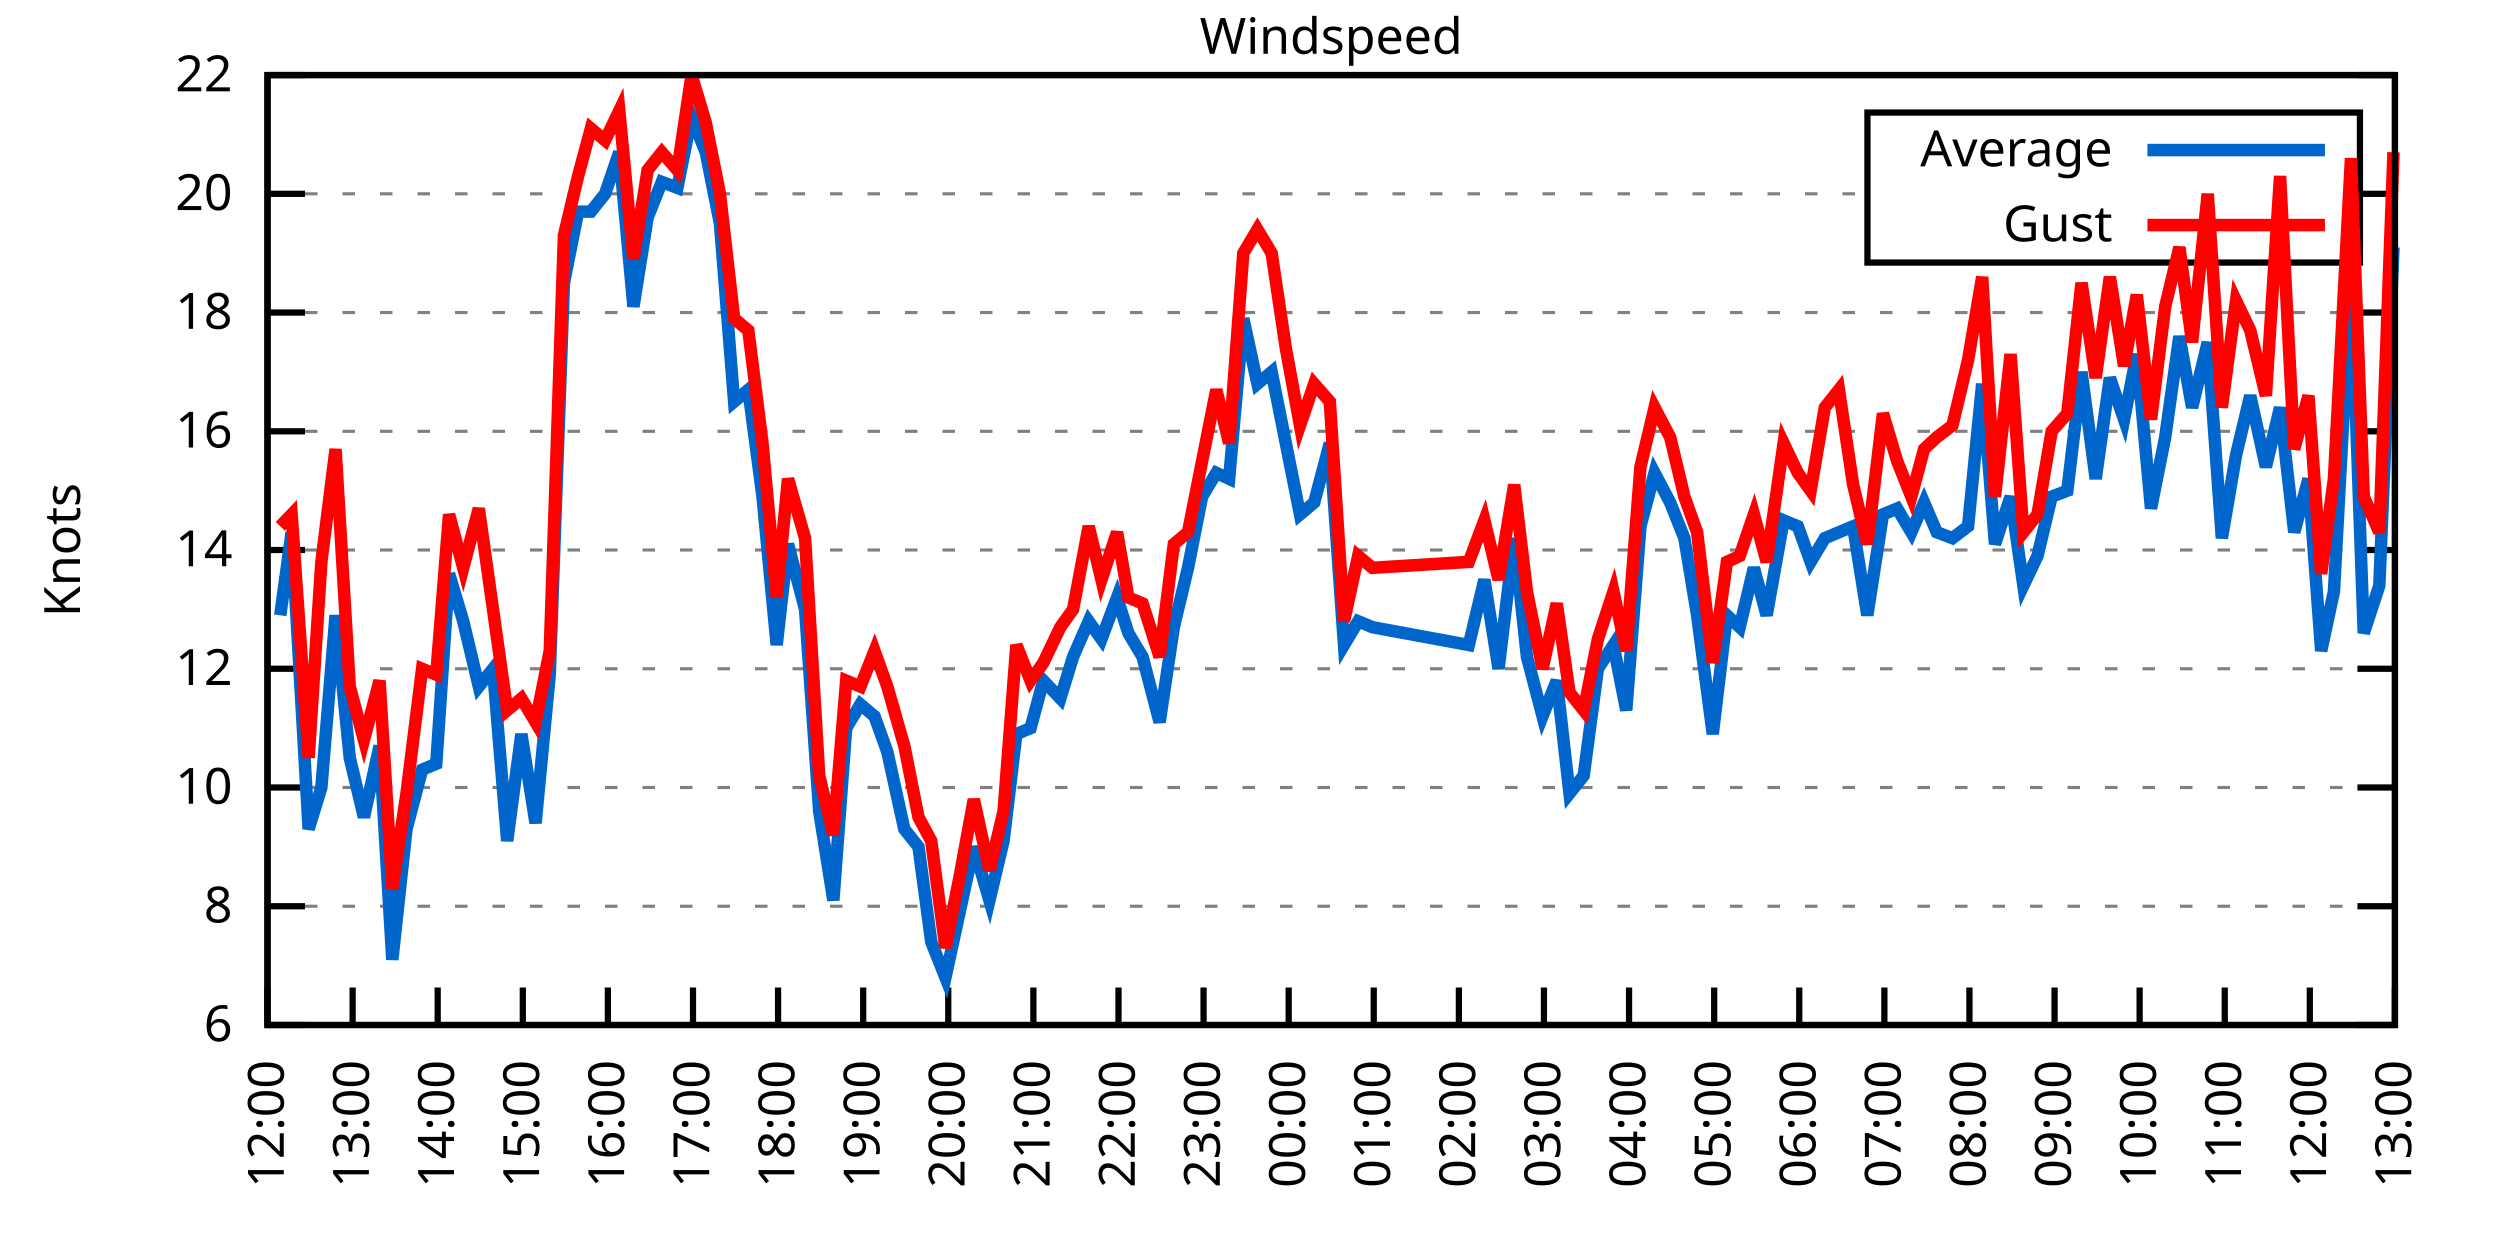
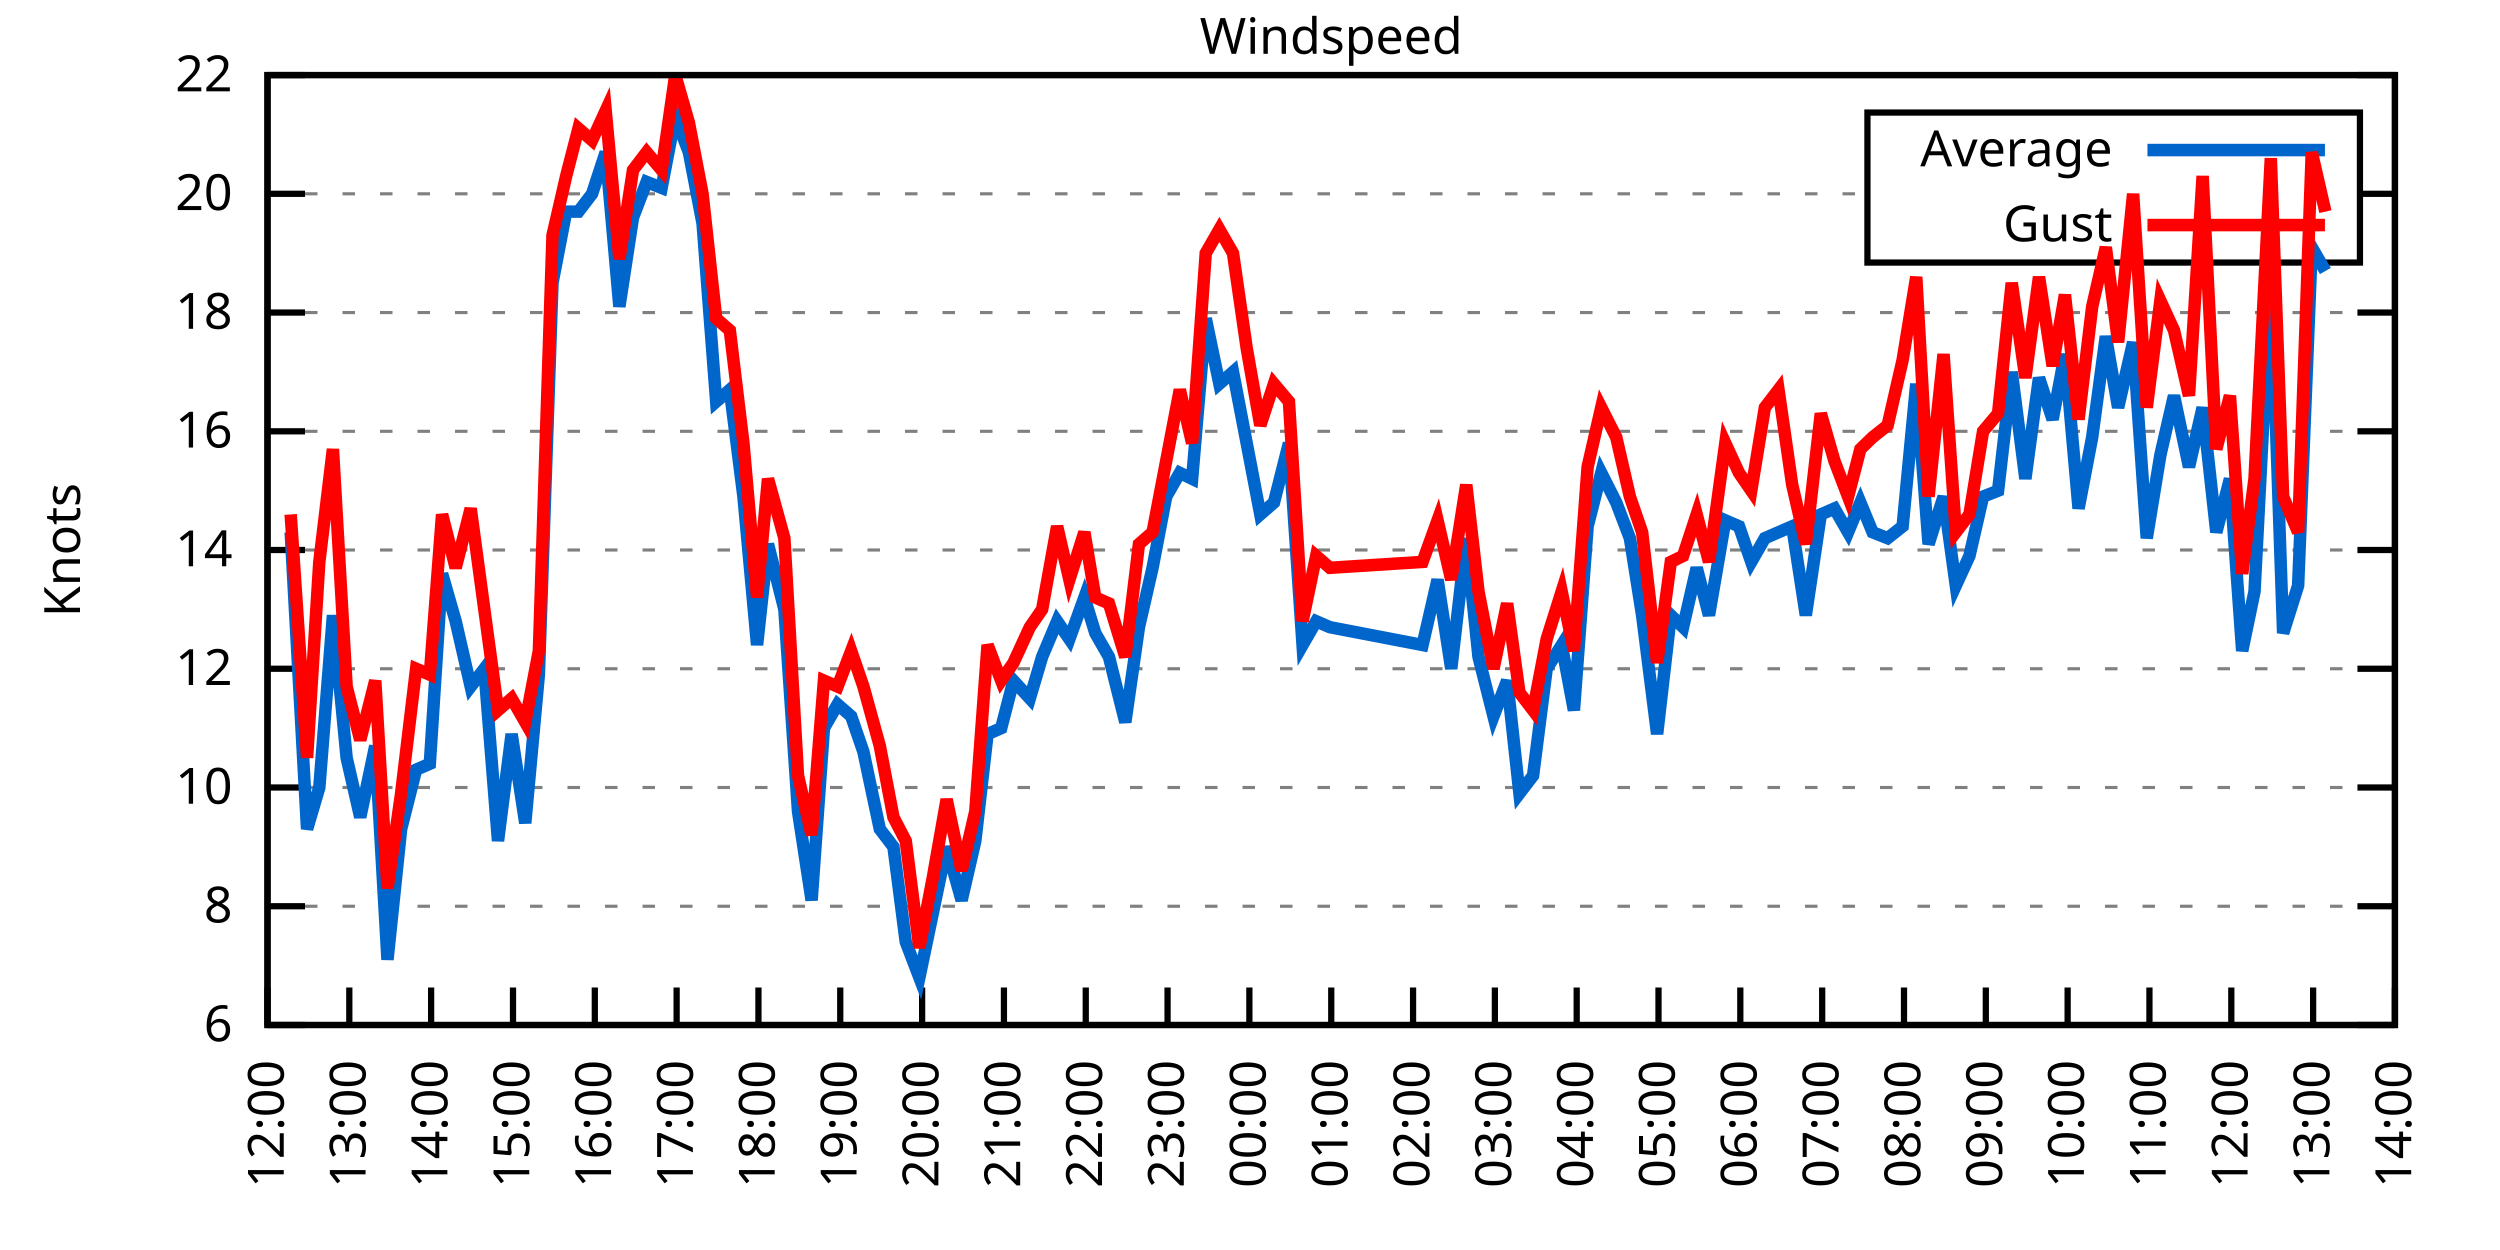
<svg xmlns="http://www.w3.org/2000/svg" xmlns:xlink="http://www.w3.org/1999/xlink" width="400" height="200" viewBox="0 0 400 200">
  <g id="gnuplot_canvas">
    <rect x="0" y="0" width="400" height="200" fill="none" />
    <defs>
      <circle id="gpDot" r="0.5" stroke-width="0.5" stroke="currentColor" />
      <path id="gpPt0" stroke-width="0.333" stroke="currentColor" d="M-1,0 h2 M0,-1 v2" />
      <path id="gpPt1" stroke-width="0.333" stroke="currentColor" d="M-1,-1 L1,1 M1,-1 L-1,1" />
      <path id="gpPt2" stroke-width="0.333" stroke="currentColor" d="M-1,0 L1,0 M0,-1 L0,1 M-1,-1 L1,1 M-1,1 L1,-1" />
      <rect id="gpPt3" stroke-width="0.333" stroke="currentColor" x="-1" y="-1" width="2" height="2" />
      <rect id="gpPt4" stroke-width="0.333" stroke="currentColor" fill="currentColor" x="-1" y="-1" width="2" height="2" />
      <circle id="gpPt5" stroke-width="0.333" stroke="currentColor" cx="0" cy="0" r="1" />
      <use xlink:href="#gpPt5" id="gpPt6" fill="currentColor" stroke="none" />
      <path id="gpPt7" stroke-width="0.333" stroke="currentColor" d="M0,-1.33 L-1.33,0.67 L1.33,0.67 z" />
      <use xlink:href="#gpPt7" id="gpPt8" fill="currentColor" stroke="none" />
      <use xlink:href="#gpPt7" id="gpPt9" stroke="currentColor" transform="rotate(180)" />
      <use xlink:href="#gpPt9" id="gpPt10" fill="currentColor" stroke="none" />
      <use xlink:href="#gpPt3" id="gpPt11" stroke="currentColor" transform="rotate(45)" />
      <use xlink:href="#gpPt11" id="gpPt12" fill="currentColor" stroke="none" />
      <path id="gpPt13" stroke-width="0.333" stroke="currentColor" d="M0,1.330 L1.265,0.411 L0.782,-1.067 L-0.782,-1.076 L-1.265,0.411 z" />
      <use xlink:href="#gpPt13" id="gpPt14" fill="currentColor" stroke="none" />
      <filter id="textbox" filterUnits="objectBoundingBox" x="0" y="0" height="1" width="1">
        <feFlood flood-color="white" flood-opacity="1" result="bgnd" />
        <feComposite in="SourceGraphic" in2="bgnd" operator="atop" />
      </filter>
      <filter id="greybox" filterUnits="objectBoundingBox" x="0" y="0" height="1" width="1">
        <feFlood flood-color="lightgrey" flood-opacity="1" result="grey" />
        <feComposite in="SourceGraphic" in2="grey" operator="atop" />
      </filter>
    </defs>
    <g fill="none" color="white" stroke="currentColor" stroke-width="1.00" stroke-linecap="butt" stroke-linejoin="miter">
</g>
    <g fill="none" color="black" stroke="currentColor" stroke-width="1.00" stroke-linecap="butt" stroke-linejoin="miter">
      <g stroke="none" shape-rendering="crispEdges">
        <polygon fill="rgb(255, 255, 255)" points="42.80,164.00 383.18,164.00 383.18,12.02 42.80,12.02 " />
      </g>
    </g>
    <g fill="none" color="black" stroke="currentColor" stroke-width="1.00" stroke-linecap="butt" stroke-linejoin="miter">
</g>
    <g fill="none" color="black" stroke="black" stroke-width="0.50" stroke-linecap="butt" stroke-linejoin="miter">
</g>
    <g fill="none" color="gray" stroke="currentColor" stroke-width="0.50" stroke-linecap="butt" stroke-linejoin="miter">
      <path stroke="gray" stroke-dasharray="2,4" class="gridline" d="M42.80,164.00 L383.19,164.00  " />
    </g>
    <g fill="none" color="gray" stroke="gray" stroke-width="1.00" stroke-linecap="butt" stroke-linejoin="miter">
</g>
    <g fill="none" color="black" stroke="currentColor" stroke-width="1.00" stroke-linecap="butt" stroke-linejoin="miter">
      <path stroke="black" d="M42.80,164.00 L48.80,164.00 M383.19,164.00 L377.19,164.00  " />
      <g transform="translate(37.20,166.60)" stroke="none" fill="black" font-family="Sans" font-size="8.00" text-anchor="end">
        <text>
          <tspan font-family="Sans"> 6</tspan>
        </text>
      </g>
    </g>
    <g fill="none" color="black" stroke="currentColor" stroke-width="1.00" stroke-linecap="butt" stroke-linejoin="miter">
</g>
    <g fill="none" color="black" stroke="black" stroke-width="0.50" stroke-linecap="butt" stroke-linejoin="miter">
</g>
    <g fill="none" color="gray" stroke="currentColor" stroke-width="0.50" stroke-linecap="butt" stroke-linejoin="miter">
      <path stroke="gray" stroke-dasharray="2,4" class="gridline" d="M42.80,145.00 L383.19,145.00  " />
    </g>
    <g fill="none" color="gray" stroke="gray" stroke-width="1.00" stroke-linecap="butt" stroke-linejoin="miter">
</g>
    <g fill="none" color="black" stroke="currentColor" stroke-width="1.00" stroke-linecap="butt" stroke-linejoin="miter">
      <path stroke="black" d="M42.80,145.00 L48.80,145.00 M383.19,145.00 L377.19,145.00  " />
      <g transform="translate(37.20,147.60)" stroke="none" fill="black" font-family="Sans" font-size="8.00" text-anchor="end">
        <text>
          <tspan font-family="Sans"> 8</tspan>
        </text>
      </g>
    </g>
    <g fill="none" color="black" stroke="currentColor" stroke-width="1.00" stroke-linecap="butt" stroke-linejoin="miter">
</g>
    <g fill="none" color="black" stroke="black" stroke-width="0.50" stroke-linecap="butt" stroke-linejoin="miter">
</g>
    <g fill="none" color="gray" stroke="currentColor" stroke-width="0.50" stroke-linecap="butt" stroke-linejoin="miter">
      <path stroke="gray" stroke-dasharray="2,4" class="gridline" d="M42.80,126.00 L383.19,126.00  " />
    </g>
    <g fill="none" color="gray" stroke="gray" stroke-width="1.00" stroke-linecap="butt" stroke-linejoin="miter">
</g>
    <g fill="none" color="black" stroke="currentColor" stroke-width="1.00" stroke-linecap="butt" stroke-linejoin="miter">
      <path stroke="black" d="M42.80,126.00 L48.80,126.00 M383.19,126.00 L377.19,126.00  " />
      <g transform="translate(37.20,128.60)" stroke="none" fill="black" font-family="Sans" font-size="8.00" text-anchor="end">
        <text>
          <tspan font-family="Sans"> 10</tspan>
        </text>
      </g>
    </g>
    <g fill="none" color="black" stroke="currentColor" stroke-width="1.00" stroke-linecap="butt" stroke-linejoin="miter">
</g>
    <g fill="none" color="black" stroke="black" stroke-width="0.50" stroke-linecap="butt" stroke-linejoin="miter">
</g>
    <g fill="none" color="gray" stroke="currentColor" stroke-width="0.50" stroke-linecap="butt" stroke-linejoin="miter">
      <path stroke="gray" stroke-dasharray="2,4" class="gridline" d="M42.80,107.00 L383.19,107.00  " />
    </g>
    <g fill="none" color="gray" stroke="gray" stroke-width="1.00" stroke-linecap="butt" stroke-linejoin="miter">
</g>
    <g fill="none" color="black" stroke="currentColor" stroke-width="1.00" stroke-linecap="butt" stroke-linejoin="miter">
      <path stroke="black" d="M42.80,107.00 L48.80,107.00 M383.19,107.00 L377.19,107.00  " />
      <g transform="translate(37.20,109.60)" stroke="none" fill="black" font-family="Sans" font-size="8.00" text-anchor="end">
        <text>
          <tspan font-family="Sans"> 12</tspan>
        </text>
      </g>
    </g>
    <g fill="none" color="black" stroke="currentColor" stroke-width="1.00" stroke-linecap="butt" stroke-linejoin="miter">
</g>
    <g fill="none" color="black" stroke="black" stroke-width="0.50" stroke-linecap="butt" stroke-linejoin="miter">
</g>
    <g fill="none" color="gray" stroke="currentColor" stroke-width="0.50" stroke-linecap="butt" stroke-linejoin="miter">
      <path stroke="gray" stroke-dasharray="2,4" class="gridline" d="M42.80,88.00 L383.19,88.00  " />
    </g>
    <g fill="none" color="gray" stroke="gray" stroke-width="1.00" stroke-linecap="butt" stroke-linejoin="miter">
</g>
    <g fill="none" color="black" stroke="currentColor" stroke-width="1.00" stroke-linecap="butt" stroke-linejoin="miter">
      <path stroke="black" d="M42.80,88.00 L48.80,88.00 M383.19,88.00 L377.19,88.00  " />
      <g transform="translate(37.20,90.60)" stroke="none" fill="black" font-family="Sans" font-size="8.00" text-anchor="end">
        <text>
          <tspan font-family="Sans"> 14</tspan>
        </text>
      </g>
    </g>
    <g fill="none" color="black" stroke="currentColor" stroke-width="1.00" stroke-linecap="butt" stroke-linejoin="miter">
</g>
    <g fill="none" color="black" stroke="black" stroke-width="0.50" stroke-linecap="butt" stroke-linejoin="miter">
</g>
    <g fill="none" color="gray" stroke="currentColor" stroke-width="0.50" stroke-linecap="butt" stroke-linejoin="miter">
      <path stroke="gray" stroke-dasharray="2,4" class="gridline" d="M42.80,69.01 L383.19,69.01  " />
    </g>
    <g fill="none" color="gray" stroke="gray" stroke-width="1.00" stroke-linecap="butt" stroke-linejoin="miter">
</g>
    <g fill="none" color="black" stroke="currentColor" stroke-width="1.00" stroke-linecap="butt" stroke-linejoin="miter">
      <path stroke="black" d="M42.80,69.01 L48.80,69.01 M383.19,69.01 L377.19,69.01  " />
      <g transform="translate(37.20,71.61)" stroke="none" fill="black" font-family="Sans" font-size="8.00" text-anchor="end">
        <text>
          <tspan font-family="Sans"> 16</tspan>
        </text>
      </g>
    </g>
    <g fill="none" color="black" stroke="currentColor" stroke-width="1.00" stroke-linecap="butt" stroke-linejoin="miter">
</g>
    <g fill="none" color="black" stroke="black" stroke-width="0.50" stroke-linecap="butt" stroke-linejoin="miter">
</g>
    <g fill="none" color="gray" stroke="currentColor" stroke-width="0.50" stroke-linecap="butt" stroke-linejoin="miter">
      <path stroke="gray" stroke-dasharray="2,4" class="gridline" d="M42.80,50.01 L383.19,50.01  " />
    </g>
    <g fill="none" color="gray" stroke="gray" stroke-width="1.00" stroke-linecap="butt" stroke-linejoin="miter">
</g>
    <g fill="none" color="black" stroke="currentColor" stroke-width="1.00" stroke-linecap="butt" stroke-linejoin="miter">
      <path stroke="black" d="M42.80,50.01 L48.80,50.01 M383.19,50.01 L377.19,50.01  " />
      <g transform="translate(37.20,52.61)" stroke="none" fill="black" font-family="Sans" font-size="8.00" text-anchor="end">
        <text>
          <tspan font-family="Sans"> 18</tspan>
        </text>
      </g>
    </g>
    <g fill="none" color="black" stroke="currentColor" stroke-width="1.00" stroke-linecap="butt" stroke-linejoin="miter">
</g>
    <g fill="none" color="black" stroke="black" stroke-width="0.50" stroke-linecap="butt" stroke-linejoin="miter">
</g>
    <g fill="none" color="gray" stroke="currentColor" stroke-width="0.50" stroke-linecap="butt" stroke-linejoin="miter">
      <path stroke="gray" stroke-dasharray="2,4" class="gridline" d="M42.80,31.01 L298.79,31.01 M377.59,31.01 L383.19,31.01  " />
    </g>
    <g fill="none" color="gray" stroke="gray" stroke-width="1.00" stroke-linecap="butt" stroke-linejoin="miter">
</g>
    <g fill="none" color="black" stroke="currentColor" stroke-width="1.00" stroke-linecap="butt" stroke-linejoin="miter">
      <path stroke="black" d="M42.80,31.01 L48.80,31.01 M383.19,31.01 L377.19,31.01  " />
      <g transform="translate(37.20,33.61)" stroke="none" fill="black" font-family="Sans" font-size="8.00" text-anchor="end">
        <text>
          <tspan font-family="Sans"> 20</tspan>
        </text>
      </g>
    </g>
    <g fill="none" color="black" stroke="currentColor" stroke-width="1.00" stroke-linecap="butt" stroke-linejoin="miter">
</g>
    <g fill="none" color="black" stroke="black" stroke-width="0.50" stroke-linecap="butt" stroke-linejoin="miter">
</g>
    <g fill="none" color="gray" stroke="currentColor" stroke-width="0.50" stroke-linecap="butt" stroke-linejoin="miter">
      <path stroke="gray" stroke-dasharray="2,4" class="gridline" d="M42.80,12.01 L383.19,12.01  " />
    </g>
    <g fill="none" color="gray" stroke="gray" stroke-width="1.00" stroke-linecap="butt" stroke-linejoin="miter">
</g>
    <g fill="none" color="black" stroke="currentColor" stroke-width="1.00" stroke-linecap="butt" stroke-linejoin="miter">
      <path stroke="black" d="M42.80,12.01 L48.80,12.01 M383.19,12.01 L377.19,12.01  " />
      <g transform="translate(37.20,14.61)" stroke="none" fill="black" font-family="Sans" font-size="8.00" text-anchor="end">
        <text>
          <tspan font-family="Sans"> 22</tspan>
        </text>
      </g>
    </g>
    <g fill="none" color="black" stroke="currentColor" stroke-width="1.00" stroke-linecap="butt" stroke-linejoin="miter">
      <path stroke="black" d="M42.80,164.00 L42.80,158.00  " />
      <g transform="translate(45.40,169.60) rotate(270.00)" stroke="none" fill="black" font-family="Sans" font-size="8.00" text-anchor="end">
        <text>
          <tspan font-family="Sans">12:00</tspan>
        </text>
      </g>
    </g>
    <g fill="none" color="black" stroke="currentColor" stroke-width="1.00" stroke-linecap="butt" stroke-linejoin="miter">
-       <path stroke="black" d="M56.42,164.00 L56.42,158.00  " />
-       <g transform="translate(59.02,169.60) rotate(270.00)" stroke="none" fill="black" font-family="Sans" font-size="8.00" text-anchor="end">
+       <path stroke="black" d="M55.89,164.00 L55.89,158.00  " />
+       <g transform="translate(58.49,169.60) rotate(270.00)" stroke="none" fill="black" font-family="Sans" font-size="8.00" text-anchor="end">
        <text>
          <tspan font-family="Sans">13:00</tspan>
        </text>
      </g>
    </g>
    <g fill="none" color="black" stroke="currentColor" stroke-width="1.00" stroke-linecap="butt" stroke-linejoin="miter">
-       <path stroke="black" d="M70.03,164.00 L70.03,158.00  " />
-       <g transform="translate(72.63,169.60) rotate(270.00)" stroke="none" fill="black" font-family="Sans" font-size="8.00" text-anchor="end">
+       <path stroke="black" d="M68.98,164.00 L68.98,158.00  " />
+       <g transform="translate(71.58,169.60) rotate(270.00)" stroke="none" fill="black" font-family="Sans" font-size="8.00" text-anchor="end">
        <text>
          <tspan font-family="Sans">14:00</tspan>
        </text>
      </g>
    </g>
    <g fill="none" color="black" stroke="currentColor" stroke-width="1.00" stroke-linecap="butt" stroke-linejoin="miter">
-       <path stroke="black" d="M83.65,164.00 L83.65,158.00  " />
-       <g transform="translate(86.25,169.60) rotate(270.00)" stroke="none" fill="black" font-family="Sans" font-size="8.00" text-anchor="end">
+       <path stroke="black" d="M82.08,164.00 L82.08,158.00  " />
+       <g transform="translate(84.68,169.60) rotate(270.00)" stroke="none" fill="black" font-family="Sans" font-size="8.00" text-anchor="end">
        <text>
          <tspan font-family="Sans">15:00</tspan>
        </text>
      </g>
    </g>
    <g fill="none" color="black" stroke="currentColor" stroke-width="1.00" stroke-linecap="butt" stroke-linejoin="miter">
-       <path stroke="black" d="M97.26,164.00 L97.26,158.00  " />
-       <g transform="translate(99.86,169.60) rotate(270.00)" stroke="none" fill="black" font-family="Sans" font-size="8.00" text-anchor="end">
+       <path stroke="black" d="M95.17,164.00 L95.17,158.00  " />
+       <g transform="translate(97.77,169.60) rotate(270.00)" stroke="none" fill="black" font-family="Sans" font-size="8.00" text-anchor="end">
        <text>
          <tspan font-family="Sans">16:00</tspan>
        </text>
      </g>
    </g>
    <g fill="none" color="black" stroke="currentColor" stroke-width="1.00" stroke-linecap="butt" stroke-linejoin="miter">
-       <path stroke="black" d="M110.88,164.00 L110.88,158.00  " />
-       <g transform="translate(113.48,169.60) rotate(270.00)" stroke="none" fill="black" font-family="Sans" font-size="8.00" text-anchor="end">
+       <path stroke="black" d="M108.26,164.00 L108.26,158.00  " />
+       <g transform="translate(110.86,169.60) rotate(270.00)" stroke="none" fill="black" font-family="Sans" font-size="8.00" text-anchor="end">
        <text>
          <tspan font-family="Sans">17:00</tspan>
        </text>
      </g>
    </g>
    <g fill="none" color="black" stroke="currentColor" stroke-width="1.00" stroke-linecap="butt" stroke-linejoin="miter">
-       <path stroke="black" d="M124.49,164.00 L124.49,158.00  " />
-       <g transform="translate(127.09,169.60) rotate(270.00)" stroke="none" fill="black" font-family="Sans" font-size="8.00" text-anchor="end">
+       <path stroke="black" d="M121.35,164.00 L121.35,158.00  " />
+       <g transform="translate(123.95,169.60) rotate(270.00)" stroke="none" fill="black" font-family="Sans" font-size="8.00" text-anchor="end">
        <text>
          <tspan font-family="Sans">18:00</tspan>
        </text>
      </g>
    </g>
    <g fill="none" color="black" stroke="currentColor" stroke-width="1.00" stroke-linecap="butt" stroke-linejoin="miter">
-       <path stroke="black" d="M138.11,164.00 L138.11,158.00  " />
-       <g transform="translate(140.71,169.60) rotate(270.00)" stroke="none" fill="black" font-family="Sans" font-size="8.00" text-anchor="end">
+       <path stroke="black" d="M134.44,164.00 L134.44,158.00  " />
+       <g transform="translate(137.04,169.60) rotate(270.00)" stroke="none" fill="black" font-family="Sans" font-size="8.00" text-anchor="end">
        <text>
          <tspan font-family="Sans">19:00</tspan>
        </text>
      </g>
    </g>
    <g fill="none" color="black" stroke="currentColor" stroke-width="1.00" stroke-linecap="butt" stroke-linejoin="miter">
-       <path stroke="black" d="M151.72,164.00 L151.72,158.00  " />
-       <g transform="translate(154.32,169.60) rotate(270.00)" stroke="none" fill="black" font-family="Sans" font-size="8.00" text-anchor="end">
+       <path stroke="black" d="M147.54,164.00 L147.54,158.00  " />
+       <g transform="translate(150.14,169.60) rotate(270.00)" stroke="none" fill="black" font-family="Sans" font-size="8.00" text-anchor="end">
        <text>
          <tspan font-family="Sans">20:00</tspan>
        </text>
      </g>
    </g>
    <g fill="none" color="black" stroke="currentColor" stroke-width="1.00" stroke-linecap="butt" stroke-linejoin="miter">
-       <path stroke="black" d="M165.34,164.00 L165.34,158.00  " />
-       <g transform="translate(167.94,169.60) rotate(270.00)" stroke="none" fill="black" font-family="Sans" font-size="8.00" text-anchor="end">
+       <path stroke="black" d="M160.63,164.00 L160.63,158.00  " />
+       <g transform="translate(163.23,169.60) rotate(270.00)" stroke="none" fill="black" font-family="Sans" font-size="8.00" text-anchor="end">
        <text>
          <tspan font-family="Sans">21:00</tspan>
        </text>
      </g>
    </g>
    <g fill="none" color="black" stroke="currentColor" stroke-width="1.00" stroke-linecap="butt" stroke-linejoin="miter">
-       <path stroke="black" d="M178.96,164.00 L178.96,158.00  " />
-       <g transform="translate(181.56,169.60) rotate(270.00)" stroke="none" fill="black" font-family="Sans" font-size="8.00" text-anchor="end">
+       <path stroke="black" d="M173.72,164.00 L173.72,158.00  " />
+       <g transform="translate(176.32,169.60) rotate(270.00)" stroke="none" fill="black" font-family="Sans" font-size="8.00" text-anchor="end">
        <text>
          <tspan font-family="Sans">22:00</tspan>
        </text>
      </g>
    </g>
    <g fill="none" color="black" stroke="currentColor" stroke-width="1.00" stroke-linecap="butt" stroke-linejoin="miter">
-       <path stroke="black" d="M192.57,164.00 L192.57,158.00  " />
-       <g transform="translate(195.17,169.60) rotate(270.00)" stroke="none" fill="black" font-family="Sans" font-size="8.00" text-anchor="end">
+       <path stroke="black" d="M186.81,164.00 L186.81,158.00  " />
+       <g transform="translate(189.41,169.60) rotate(270.00)" stroke="none" fill="black" font-family="Sans" font-size="8.00" text-anchor="end">
        <text>
          <tspan font-family="Sans">23:00</tspan>
        </text>
      </g>
    </g>
    <g fill="none" color="black" stroke="currentColor" stroke-width="1.00" stroke-linecap="butt" stroke-linejoin="miter">
-       <path stroke="black" d="M206.19,164.00 L206.19,158.00  " />
-       <g transform="translate(208.79,169.60) rotate(270.00)" stroke="none" fill="black" font-family="Sans" font-size="8.00" text-anchor="end">
+       <path stroke="black" d="M199.90,164.00 L199.90,158.00  " />
+       <g transform="translate(202.50,169.60) rotate(270.00)" stroke="none" fill="black" font-family="Sans" font-size="8.00" text-anchor="end">
        <text>
          <tspan font-family="Sans">00:00</tspan>
        </text>
      </g>
    </g>
    <g fill="none" color="black" stroke="currentColor" stroke-width="1.00" stroke-linecap="butt" stroke-linejoin="miter">
-       <path stroke="black" d="M219.80,164.00 L219.80,158.00  " />
-       <g transform="translate(222.40,169.60) rotate(270.00)" stroke="none" fill="black" font-family="Sans" font-size="8.00" text-anchor="end">
+       <path stroke="black" d="M213.00,164.00 L213.00,158.00  " />
+       <g transform="translate(215.60,169.60) rotate(270.00)" stroke="none" fill="black" font-family="Sans" font-size="8.00" text-anchor="end">
        <text>
          <tspan font-family="Sans">01:00</tspan>
        </text>
      </g>
    </g>
    <g fill="none" color="black" stroke="currentColor" stroke-width="1.00" stroke-linecap="butt" stroke-linejoin="miter">
-       <path stroke="black" d="M233.42,164.00 L233.42,158.00  " />
-       <g transform="translate(236.02,169.60) rotate(270.00)" stroke="none" fill="black" font-family="Sans" font-size="8.00" text-anchor="end">
+       <path stroke="black" d="M226.09,164.00 L226.09,158.00  " />
+       <g transform="translate(228.69,169.60) rotate(270.00)" stroke="none" fill="black" font-family="Sans" font-size="8.00" text-anchor="end">
        <text>
          <tspan font-family="Sans">02:00</tspan>
        </text>
      </g>
    </g>
    <g fill="none" color="black" stroke="currentColor" stroke-width="1.00" stroke-linecap="butt" stroke-linejoin="miter">
-       <path stroke="black" d="M247.03,164.00 L247.03,158.00  " />
-       <g transform="translate(249.63,169.60) rotate(270.00)" stroke="none" fill="black" font-family="Sans" font-size="8.00" text-anchor="end">
+       <path stroke="black" d="M239.18,164.00 L239.18,158.00  " />
+       <g transform="translate(241.78,169.60) rotate(270.00)" stroke="none" fill="black" font-family="Sans" font-size="8.00" text-anchor="end">
        <text>
          <tspan font-family="Sans">03:00</tspan>
        </text>
      </g>
    </g>
    <g fill="none" color="black" stroke="currentColor" stroke-width="1.00" stroke-linecap="butt" stroke-linejoin="miter">
-       <path stroke="black" d="M260.65,164.00 L260.65,158.00  " />
-       <g transform="translate(263.25,169.60) rotate(270.00)" stroke="none" fill="black" font-family="Sans" font-size="8.00" text-anchor="end">
+       <path stroke="black" d="M252.27,164.00 L252.27,158.00  " />
+       <g transform="translate(254.87,169.60) rotate(270.00)" stroke="none" fill="black" font-family="Sans" font-size="8.00" text-anchor="end">
        <text>
          <tspan font-family="Sans">04:00</tspan>
        </text>
      </g>
    </g>
    <g fill="none" color="black" stroke="currentColor" stroke-width="1.00" stroke-linecap="butt" stroke-linejoin="miter">
-       <path stroke="black" d="M274.27,164.00 L274.27,158.00  " />
-       <g transform="translate(276.87,169.60) rotate(270.00)" stroke="none" fill="black" font-family="Sans" font-size="8.00" text-anchor="end">
+       <path stroke="black" d="M265.36,164.00 L265.36,158.00  " />
+       <g transform="translate(267.96,169.60) rotate(270.00)" stroke="none" fill="black" font-family="Sans" font-size="8.00" text-anchor="end">
        <text>
          <tspan font-family="Sans">05:00</tspan>
        </text>
      </g>
    </g>
    <g fill="none" color="black" stroke="currentColor" stroke-width="1.00" stroke-linecap="butt" stroke-linejoin="miter">
-       <path stroke="black" d="M287.88,164.00 L287.88,158.00  " />
-       <g transform="translate(290.48,169.60) rotate(270.00)" stroke="none" fill="black" font-family="Sans" font-size="8.00" text-anchor="end">
+       <path stroke="black" d="M278.45,164.00 L278.45,158.00  " />
+       <g transform="translate(281.05,169.60) rotate(270.00)" stroke="none" fill="black" font-family="Sans" font-size="8.00" text-anchor="end">
        <text>
          <tspan font-family="Sans">06:00</tspan>
        </text>
      </g>
    </g>
    <g fill="none" color="black" stroke="currentColor" stroke-width="1.00" stroke-linecap="butt" stroke-linejoin="miter">
-       <path stroke="black" d="M301.50,164.00 L301.50,158.00  " />
-       <g transform="translate(304.10,169.60) rotate(270.00)" stroke="none" fill="black" font-family="Sans" font-size="8.00" text-anchor="end">
+       <path stroke="black" d="M291.55,164.00 L291.55,158.00  " />
+       <g transform="translate(294.15,169.60) rotate(270.00)" stroke="none" fill="black" font-family="Sans" font-size="8.00" text-anchor="end">
        <text>
          <tspan font-family="Sans">07:00</tspan>
        </text>
      </g>
    </g>
    <g fill="none" color="black" stroke="currentColor" stroke-width="1.00" stroke-linecap="butt" stroke-linejoin="miter">
-       <path stroke="black" d="M315.11,164.00 L315.11,158.00  " />
-       <g transform="translate(317.71,169.60) rotate(270.00)" stroke="none" fill="black" font-family="Sans" font-size="8.00" text-anchor="end">
+       <path stroke="black" d="M304.64,164.00 L304.64,158.00  " />
+       <g transform="translate(307.24,169.60) rotate(270.00)" stroke="none" fill="black" font-family="Sans" font-size="8.00" text-anchor="end">
        <text>
          <tspan font-family="Sans">08:00</tspan>
        </text>
      </g>
    </g>
    <g fill="none" color="black" stroke="currentColor" stroke-width="1.00" stroke-linecap="butt" stroke-linejoin="miter">
-       <path stroke="black" d="M328.73,164.00 L328.73,158.00  " />
-       <g transform="translate(331.33,169.60) rotate(270.00)" stroke="none" fill="black" font-family="Sans" font-size="8.00" text-anchor="end">
+       <path stroke="black" d="M317.73,164.00 L317.73,158.00  " />
+       <g transform="translate(320.33,169.60) rotate(270.00)" stroke="none" fill="black" font-family="Sans" font-size="8.00" text-anchor="end">
        <text>
          <tspan font-family="Sans">09:00</tspan>
        </text>
      </g>
    </g>
    <g fill="none" color="black" stroke="currentColor" stroke-width="1.00" stroke-linecap="butt" stroke-linejoin="miter">
-       <path stroke="black" d="M342.34,164.00 L342.34,158.00  " />
-       <g transform="translate(344.94,169.60) rotate(270.00)" stroke="none" fill="black" font-family="Sans" font-size="8.00" text-anchor="end">
+       <path stroke="black" d="M330.82,164.00 L330.82,158.00  " />
+       <g transform="translate(333.42,169.60) rotate(270.00)" stroke="none" fill="black" font-family="Sans" font-size="8.00" text-anchor="end">
        <text>
          <tspan font-family="Sans">10:00</tspan>
        </text>
      </g>
    </g>
    <g fill="none" color="black" stroke="currentColor" stroke-width="1.00" stroke-linecap="butt" stroke-linejoin="miter">
-       <path stroke="black" d="M355.96,164.00 L355.96,158.00  " />
-       <g transform="translate(358.56,169.60) rotate(270.00)" stroke="none" fill="black" font-family="Sans" font-size="8.00" text-anchor="end">
+       <path stroke="black" d="M343.91,164.00 L343.91,158.00  " />
+       <g transform="translate(346.51,169.60) rotate(270.00)" stroke="none" fill="black" font-family="Sans" font-size="8.00" text-anchor="end">
        <text>
          <tspan font-family="Sans">11:00</tspan>
        </text>
      </g>
    </g>
    <g fill="none" color="black" stroke="currentColor" stroke-width="1.00" stroke-linecap="butt" stroke-linejoin="miter">
-       <path stroke="black" d="M369.57,164.00 L369.57,158.00  " />
-       <g transform="translate(372.17,169.60) rotate(270.00)" stroke="none" fill="black" font-family="Sans" font-size="8.00" text-anchor="end">
+       <path stroke="black" d="M357.01,164.00 L357.01,158.00  " />
+       <g transform="translate(359.61,169.60) rotate(270.00)" stroke="none" fill="black" font-family="Sans" font-size="8.00" text-anchor="end">
        <text>
          <tspan font-family="Sans">12:00</tspan>
+         </text>
+       </g>
+     </g>
+     <g fill="none" color="black" stroke="currentColor" stroke-width="1.00" stroke-linecap="butt" stroke-linejoin="miter">
+       <path stroke="black" d="M370.10,164.00 L370.10,158.00  " />
+       <g transform="translate(372.70,169.60) rotate(270.00)" stroke="none" fill="black" font-family="Sans" font-size="8.00" text-anchor="end">
+         <text>
+           <tspan font-family="Sans">13:00</tspan>
        </text>
      </g>
    </g>
    <g fill="none" color="black" stroke="currentColor" stroke-width="1.00" stroke-linecap="butt" stroke-linejoin="miter">
      <path stroke="black" d="M383.19,164.00 L383.19,158.00  " />
      <g transform="translate(385.79,169.60) rotate(270.00)" stroke="none" fill="black" font-family="Sans" font-size="8.00" text-anchor="end">
        <text>
-           <tspan font-family="Sans">13:00</tspan>
+           <tspan font-family="Sans">14:00</tspan>
        </text>
      </g>
    </g>
    <g fill="none" color="black" stroke="currentColor" stroke-width="1.00" stroke-linecap="butt" stroke-linejoin="miter">
</g>
    <g fill="none" color="black" stroke="currentColor" stroke-width="1.00" stroke-linecap="butt" stroke-linejoin="miter">
      <path stroke="black" d="M42.80,12.01 L42.80,164.00 L383.19,164.00 L383.19,12.01 L42.80,12.01 Z  " />
    </g>
    <g fill="none" color="black" stroke="currentColor" stroke-width="1.00" stroke-linecap="butt" stroke-linejoin="miter">
</g>
    <g fill="none" color="black" stroke="currentColor" stroke-width="1.00" stroke-linecap="butt" stroke-linejoin="miter">
      <path stroke="black" d="M298.79,42.01 L298.79,18.01 L377.59,18.01 L377.59,42.01 L298.79,42.01 Z  " />
    </g>
    <g id="Windspeed_plot_1">
      <g fill="none" color="white" stroke="black" stroke-width="2.00" stroke-linecap="butt" stroke-linejoin="miter">
</g>
      <g fill="none" color="black" stroke="currentColor" stroke-width="2.00" stroke-linecap="butt" stroke-linejoin="miter">
        <g transform="translate(337.99,26.61)" stroke="none" fill="black" font-family="Sans" font-size="8.00" text-anchor="end">
          <text>
            <tspan font-family="Sans">Average</tspan>
          </text>
        </g>
      </g>
      <g fill="none" color="black" stroke="currentColor" stroke-width="2.00" stroke-linecap="butt" stroke-linejoin="miter">
-         <path stroke="rgb(  0, 102, 204)" d="M343.59,24.01 L371.99,24.01 M44.84,98.45 L46.66,85.16 L49.38,132.65 L51.42,126.00 L53.69,98.45 L55.96,121.25   L58.23,130.75 L60.73,119.35 L62.77,153.55 L65.04,132.65 L67.54,123.15 L69.80,122.20 L71.85,91.80 L74.12,99.40   L76.61,109.85 L78.88,107.00 L81.15,134.55 L83.42,117.45 L85.69,131.70 L87.96,107.95 L90.23,45.26 L92.50,33.86   L94.54,33.86 L96.81,31.01 L99.08,24.36 L101.35,49.06 L103.62,34.81 L105.89,29.11 L108.38,30.06 L110.65,18.66   L112.92,24.36 L115.19,35.76 L117.46,64.26 L119.73,62.36 L122.00,79.46 L124.27,103.20 L126.08,87.06 L128.81,97.50   L131.07,129.80 L133.34,144.05 L135.39,116.50 L137.66,112.70 L139.92,114.60 L141.97,120.30 L144.69,132.65 L146.96,135.50   L149.00,150.70 L151.27,156.40 L153.54,145.95 L155.81,135.50 L158.31,144.05 L160.57,134.55 L162.62,117.45 L164.89,116.50   L166.93,108.90 L169.65,111.75 L171.69,105.10 L174.19,99.40 L176.23,102.25 L178.73,95.60 L180.54,101.30 L182.81,105.10   L185.54,115.55 L187.81,100.35 L190.08,90.85 L192.34,79.46 L194.61,75.66 L196.66,76.61 L198.93,50.96 L201.19,61.41   L203.46,59.51 L205.73,70.91 L208.00,82.31 L210.27,80.41 L212.77,70.91 L215.04,103.20 L217.31,99.40 L219.58,100.35   L235.01,103.20 L237.50,92.75 L239.77,107.00 L242.27,86.11 L244.31,105.10 L246.81,114.60 L249.08,108.90 L251.12,126.95   L253.39,124.10 L255.66,107.00 L258.15,103.20 L260.20,113.65 L262.47,84.21 L264.73,75.66 L267.23,80.41 L269.50,86.11   L271.54,98.45 L274.04,117.45 L276.31,98.45 L278.35,100.35 L280.62,90.85 L282.66,98.45 L285.38,83.26 L287.65,84.21   L289.70,89.90 L291.97,86.11 L294.23,85.16 L296.50,84.21 L298.77,98.45 L301.27,82.31 L303.54,81.36 L305.81,85.16   L307.85,80.41 L309.89,85.16 L312.39,86.11 L314.89,84.21 L317.15,61.41 L319.20,87.06 L321.69,79.46 L323.74,93.70   L326.00,88.95 L328.27,79.46 L330.77,78.51 L333.04,59.51 L335.31,76.61 L337.58,60.46 L339.85,67.11 L341.89,56.66   L344.16,81.36 L346.43,69.96 L348.70,53.81 L350.74,65.21 L353.24,54.76 L355.50,86.11 L357.77,72.81 L360.04,63.31   L362.54,74.71 L364.81,65.21 L367.08,85.16 L369.35,76.61 L371.39,104.15 L373.43,94.65 L376.16,44.31 L378.20,101.30   L380.69,93.70 L382.96,39.56  " />
+         <path stroke="rgb(  0, 102, 204)" d="M343.59,24.01 L371.99,24.01 M46.51,85.16 L49.13,132.65 L51.09,126.00 L53.27,98.45 L55.46,121.25 L57.64,130.75   L60.04,119.35 L62.00,153.55 L64.18,132.65 L66.58,123.15 L68.77,122.20 L70.73,91.80 L72.91,99.40 L75.31,109.85   L77.49,107.00 L79.68,134.55 L81.86,117.45 L84.04,131.70 L86.22,107.95 L88.40,45.26 L90.59,33.86 L92.55,33.86   L94.73,31.01 L96.91,24.36 L99.10,49.06 L101.28,34.81 L103.46,29.11 L105.86,30.06 L108.04,18.66 L110.22,24.36   L112.41,35.76 L114.59,64.26 L116.77,62.36 L118.95,79.46 L121.13,103.20 L122.88,87.06 L125.50,97.50 L127.68,129.80   L129.86,144.05 L131.83,116.50 L134.01,112.70 L136.19,114.60 L138.15,120.30 L140.77,132.65 L142.95,135.50 L144.92,150.70   L147.10,156.40 L149.28,145.95 L151.46,135.50 L153.86,144.05 L156.05,134.55 L158.01,117.45 L160.19,116.50 L162.15,108.90   L164.77,111.75 L166.74,105.10 L169.14,99.40 L171.10,102.25 L173.50,95.60 L175.25,101.30 L177.43,105.10 L180.05,115.55   L182.23,100.35 L184.41,90.85 L186.59,79.46 L188.77,75.66 L190.74,76.61 L192.92,50.96 L195.10,61.41 L197.28,59.51   L199.47,70.91 L201.65,82.31 L203.83,80.41 L206.23,70.91 L208.41,103.20 L210.59,99.40 L212.78,100.35 L227.61,103.20   L230.01,92.75 L232.20,107.00 L234.60,86.11 L236.56,105.10 L238.96,114.60 L241.14,108.90 L243.11,126.95 L245.29,124.10   L247.47,107.00 L249.87,103.20 L251.83,113.65 L254.02,84.21 L256.20,75.66 L258.60,80.41 L260.78,86.11 L262.74,98.45   L265.14,117.45 L267.33,98.45 L269.29,100.35 L271.47,90.85 L273.44,98.45 L276.05,83.26 L278.24,84.21 L280.20,89.90   L282.38,86.11 L284.56,85.16 L286.75,84.21 L288.93,98.45 L291.33,82.31 L293.51,81.36 L295.69,85.16 L297.66,80.41   L299.62,85.16 L302.02,86.11 L304.42,84.21 L306.60,61.41 L308.57,87.06 L310.97,79.46 L312.93,93.70 L315.11,88.95   L317.29,79.46 L319.69,78.51 L321.88,59.51 L324.06,76.61 L326.24,60.46 L328.42,67.11 L330.39,56.66 L332.57,81.36   L334.75,69.96 L336.93,53.81 L338.90,65.21 L341.30,54.76 L343.48,86.11 L345.66,72.81 L347.84,63.31 L350.24,74.71   L352.42,65.21 L354.61,85.16 L356.79,76.61 L358.75,104.15 L360.72,94.65 L363.33,44.31 L365.30,101.30 L367.70,93.70   L369.88,39.56 L372.06,43.36  " />
      </g>
    </g>
    <g id="Windspeed_plot_2">
      <g fill="none" color="black" stroke="currentColor" stroke-width="2.00" stroke-linecap="butt" stroke-linejoin="miter">
        <g transform="translate(337.99,38.61)" stroke="none" fill="black" font-family="Sans" font-size="8.00" text-anchor="end">
          <text>
            <tspan font-family="Sans">Gust</tspan>
          </text>
        </g>
      </g>
      <g fill="none" color="black" stroke="currentColor" stroke-width="2.00" stroke-linecap="butt" stroke-linejoin="miter">
-         <path stroke="rgb(255,   0,   0)" d="M343.59,36.01 L371.99,36.01 M44.84,84.21 L46.66,82.31 L49.38,121.25 L51.42,89.90 L53.69,71.86 L55.96,109.85   L58.23,118.40 L60.73,108.90 L62.77,142.15 L65.04,126.95 L67.54,107.00 L69.80,107.95 L71.85,82.31 L74.12,90.85   L76.61,81.36 L78.88,97.50 L81.15,113.65 L83.42,111.75 L85.69,115.55 L87.96,104.15 L90.23,37.66 L92.50,28.16   L94.54,20.56 L96.81,22.46 L99.08,17.71 L101.35,41.46 L103.62,27.21 L105.89,24.36 L108.38,27.21 L110.65,12.01   L112.92,19.61 L115.19,31.01 L117.46,50.96 L119.73,52.86 L122.00,70.91 L124.27,95.60 L126.08,76.61 L128.81,86.11   L131.07,124.10 L133.34,133.60 L135.39,108.90 L137.66,109.85 L139.92,104.15 L141.97,109.85 L144.69,119.35 L146.96,130.75   L149.00,134.55 L151.27,151.65 L153.54,140.25 L155.81,127.90 L158.31,139.30 L160.57,129.80 L162.62,103.20 L164.89,108.90   L166.93,106.05 L169.65,100.35 L171.69,97.50 L174.19,84.21 L176.23,92.75 L178.73,85.16 L180.54,95.60 L182.81,96.55   L185.54,105.10 L187.81,87.06 L190.08,85.16 L192.34,73.76 L194.61,62.36 L196.66,70.91 L198.93,40.51 L201.19,36.71   L203.46,40.51 L205.73,55.71 L208.00,68.06 L210.27,61.41 L212.77,64.26 L215.04,99.40 L217.31,88.95 L219.58,90.85   L235.01,89.90 L237.50,83.26 L239.77,92.75 L242.27,77.56 L244.31,94.65 L246.81,107.00 L249.08,96.55 L251.12,110.80   L253.39,113.65 L255.66,102.25 L258.15,94.65 L260.20,104.15 L262.47,74.71 L264.73,65.21 L267.23,69.96 L269.50,79.46   L271.54,85.16 L274.04,106.05 L276.31,89.90 L278.35,88.95 L280.62,82.31 L282.66,89.90 L285.38,70.91 L287.65,75.66   L289.70,78.51 L291.97,65.21 L294.23,62.36 L296.50,77.56 L298.77,87.06 L301.27,66.16 L303.54,73.76 L305.81,79.46   L307.85,71.86 L309.89,69.96 L312.39,68.06 L314.89,57.61 L317.15,44.31 L319.20,79.46 L321.69,56.66 L323.74,85.16   L326.00,82.31 L328.27,69.01 L330.77,66.16 L333.04,45.26 L335.31,60.46 L337.58,44.31 L339.85,58.56 L341.89,47.16   L344.16,67.11 L346.43,49.06 L348.70,39.56 L350.74,54.76 L353.24,31.01 L355.50,65.21 L357.77,48.11 L360.04,52.86   L362.54,63.31 L364.81,28.16 L367.08,71.86 L369.35,63.31 L371.39,91.80 L373.43,76.61 L376.16,25.31 L378.20,79.46   L380.69,85.16 L382.96,24.36  " />
+         <path stroke="rgb(255,   0,   0)" d="M343.59,36.01 L371.99,36.01 M46.51,82.31 L49.13,121.25 L51.09,89.90 L53.27,71.86 L55.46,109.85 L57.64,118.40   L60.04,108.90 L62.00,142.15 L64.18,126.95 L66.58,107.00 L68.77,107.95 L70.73,82.31 L72.91,90.85 L75.31,81.36   L77.49,97.50 L79.68,113.65 L81.86,111.75 L84.04,115.55 L86.22,104.15 L88.40,37.66 L90.59,28.16 L92.55,20.56   L94.73,22.46 L96.91,17.71 L99.10,41.46 L101.28,27.21 L103.46,24.36 L105.86,27.21 L108.04,12.01 L110.22,19.61   L112.41,31.01 L114.59,50.96 L116.77,52.86 L118.95,70.91 L121.13,95.60 L122.88,76.61 L125.50,86.11 L127.68,124.10   L129.86,133.60 L131.83,108.90 L134.01,109.85 L136.19,104.15 L138.15,109.85 L140.77,119.35 L142.95,130.75 L144.92,134.55   L147.10,151.65 L149.28,140.25 L151.46,127.90 L153.86,139.30 L156.05,129.80 L158.01,103.20 L160.19,108.90 L162.15,106.05   L164.77,100.35 L166.74,97.50 L169.14,84.21 L171.10,92.75 L173.50,85.16 L175.25,95.60 L177.43,96.55 L180.05,105.10   L182.23,87.06 L184.41,85.16 L186.59,73.76 L188.77,62.36 L190.74,70.91 L192.92,40.51 L195.10,36.71 L197.28,40.51   L199.47,55.71 L201.65,68.06 L203.83,61.41 L206.23,64.26 L208.41,99.40 L210.59,88.95 L212.78,90.85 L227.61,89.90   L230.01,83.26 L232.20,92.75 L234.60,77.56 L236.56,94.65 L238.96,107.00 L241.14,96.55 L243.11,110.80 L245.29,113.65   L247.47,102.25 L249.87,94.65 L251.83,104.15 L254.02,74.71 L256.20,65.21 L258.60,69.96 L260.78,79.46 L262.74,85.16   L265.14,106.05 L267.33,89.90 L269.29,88.95 L271.47,82.31 L273.44,89.90 L276.05,70.91 L278.24,75.66 L280.20,78.51   L282.38,65.21 L284.56,62.36 L286.75,77.56 L288.93,87.06 L291.33,66.16 L293.51,73.76 L295.69,79.46 L297.66,71.86   L299.62,69.96 L302.02,68.06 L304.42,57.61 L306.60,44.31 L308.57,79.46 L310.97,56.66 L312.93,85.16 L315.11,82.31   L317.29,69.01 L319.69,66.16 L321.88,45.26 L324.06,60.46 L326.24,44.31 L328.42,58.56 L330.39,47.16 L332.57,67.11   L334.75,49.06 L336.93,39.56 L338.90,54.76 L341.30,31.01 L343.48,65.21 L345.66,48.11 L347.84,52.86 L350.24,63.31   L352.42,28.16 L354.61,71.86 L356.79,63.31 L358.75,91.80 L360.72,76.61 L363.33,25.31 L365.30,79.46 L367.70,85.16   L369.88,24.36 L372.06,33.86  " />
      </g>
    </g>
    <g fill="none" color="black" stroke="currentColor" stroke-width="2.00" stroke-linecap="butt" stroke-linejoin="miter">
</g>
    <g fill="none" color="black" stroke="black" stroke-width="1.00" stroke-linecap="butt" stroke-linejoin="miter">
</g>
    <g fill="none" color="black" stroke="currentColor" stroke-width="1.00" stroke-linecap="butt" stroke-linejoin="miter">
      <path stroke="black" d="M42.80,12.01 L42.80,164.00 L383.19,164.00 L383.19,12.01 L42.80,12.01 Z  " />
      <g transform="translate(12.80,88.01) rotate(270.00)" stroke="none" fill="black" font-family="Sans" font-size="8.00" text-anchor="middle">
        <text>
          <tspan font-family="Sans">Knots</tspan>
        </text>
      </g>
    </g>
    <g fill="none" color="black" stroke="currentColor" stroke-width="1.00" stroke-linecap="butt" stroke-linejoin="miter">
</g>
    <g fill="none" color="black" stroke="currentColor" stroke-width="1.00" stroke-linecap="butt" stroke-linejoin="miter">
      <g transform="translate(212.99,8.61)" stroke="none" fill="black" font-family="Sans" font-size="8.00" text-anchor="middle">
        <text>
          <tspan font-family="Sans">Windspeed</tspan>
        </text>
      </g>
    </g>
    <g fill="none" color="black" stroke="currentColor" stroke-width="1.00" stroke-linecap="butt" stroke-linejoin="miter">
</g>
  </g>
</svg>
